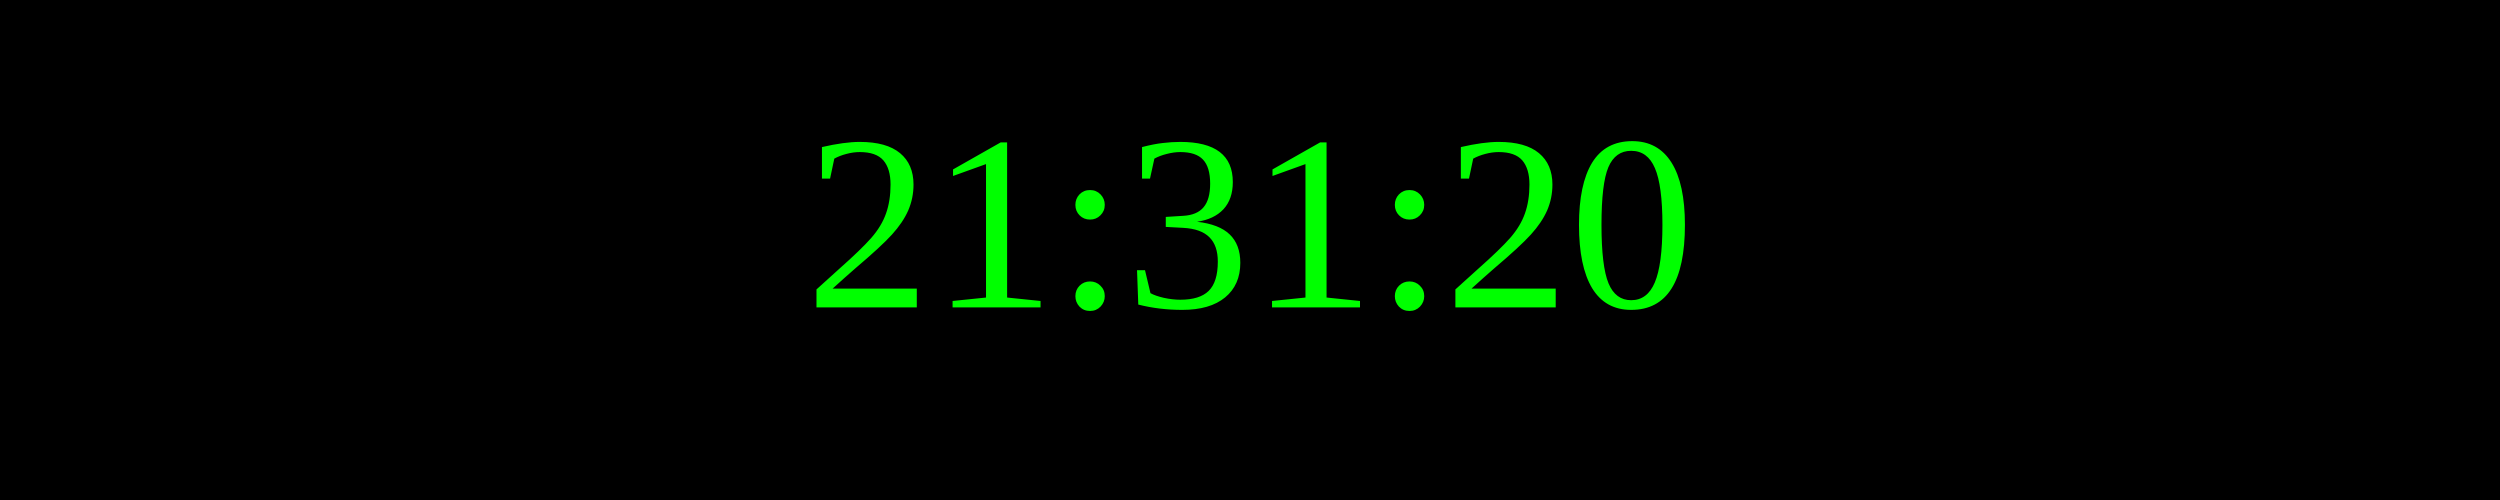
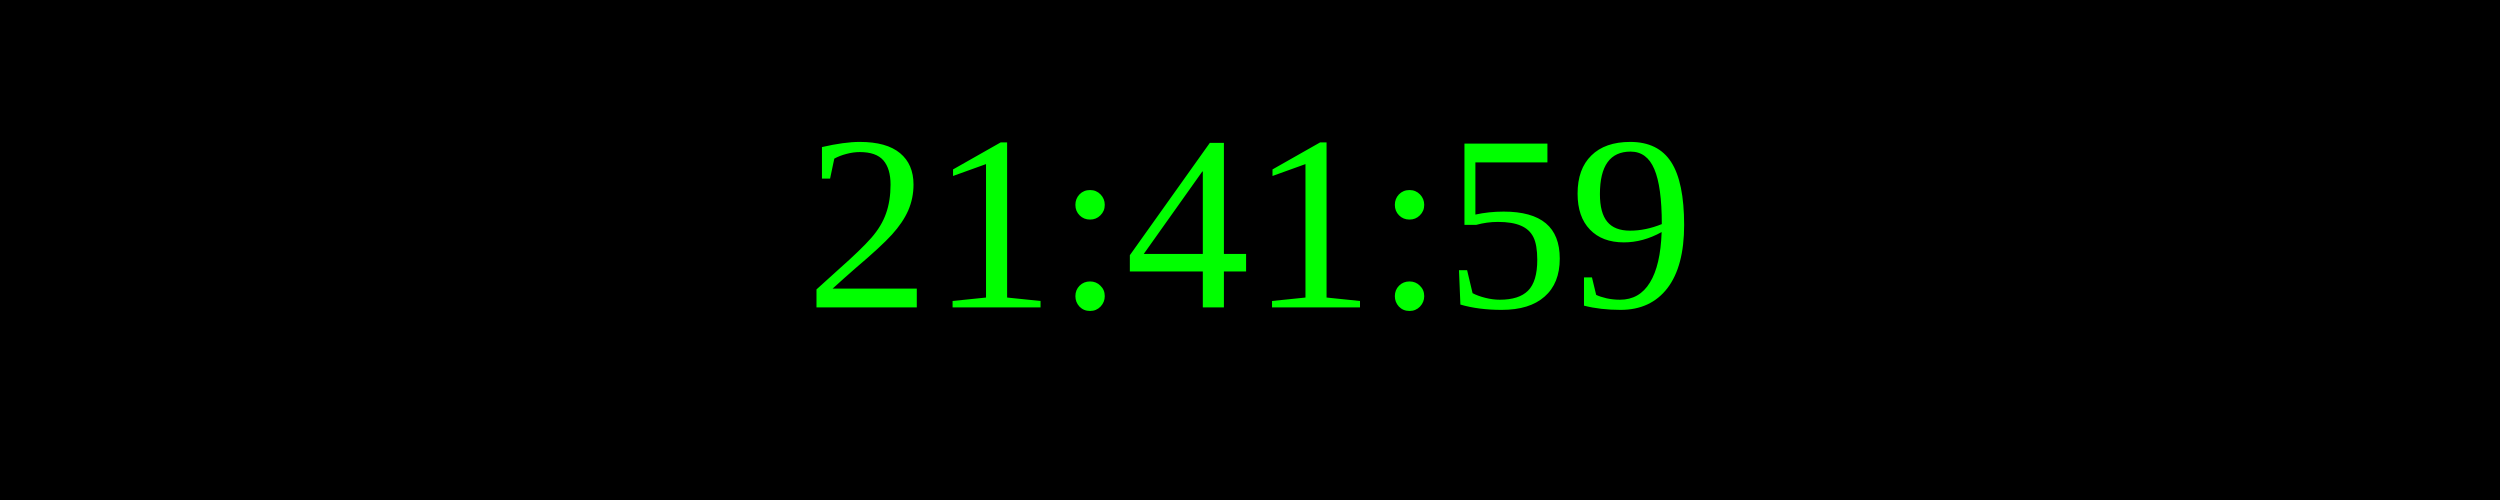
<svg xmlns="http://www.w3.org/2000/svg" width="250" height="50">
  <rect width="100%" height="100%" fill="black" />
  <text x="50%" y="50%" font-size="25" fill="lime" text-anchor="middle" dominant-baseline="middle">
- 21:31:20
+ 21:41:59
</text>
</svg>
